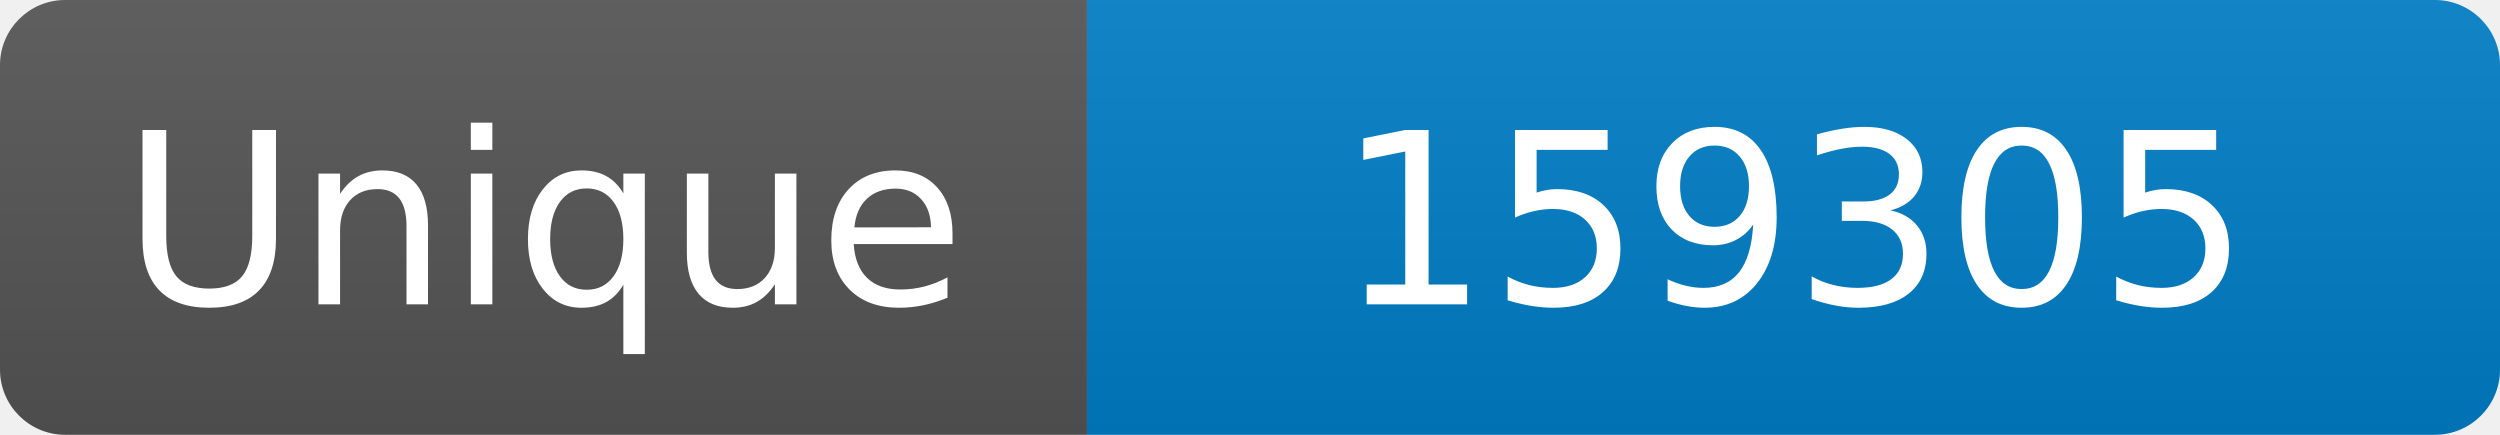
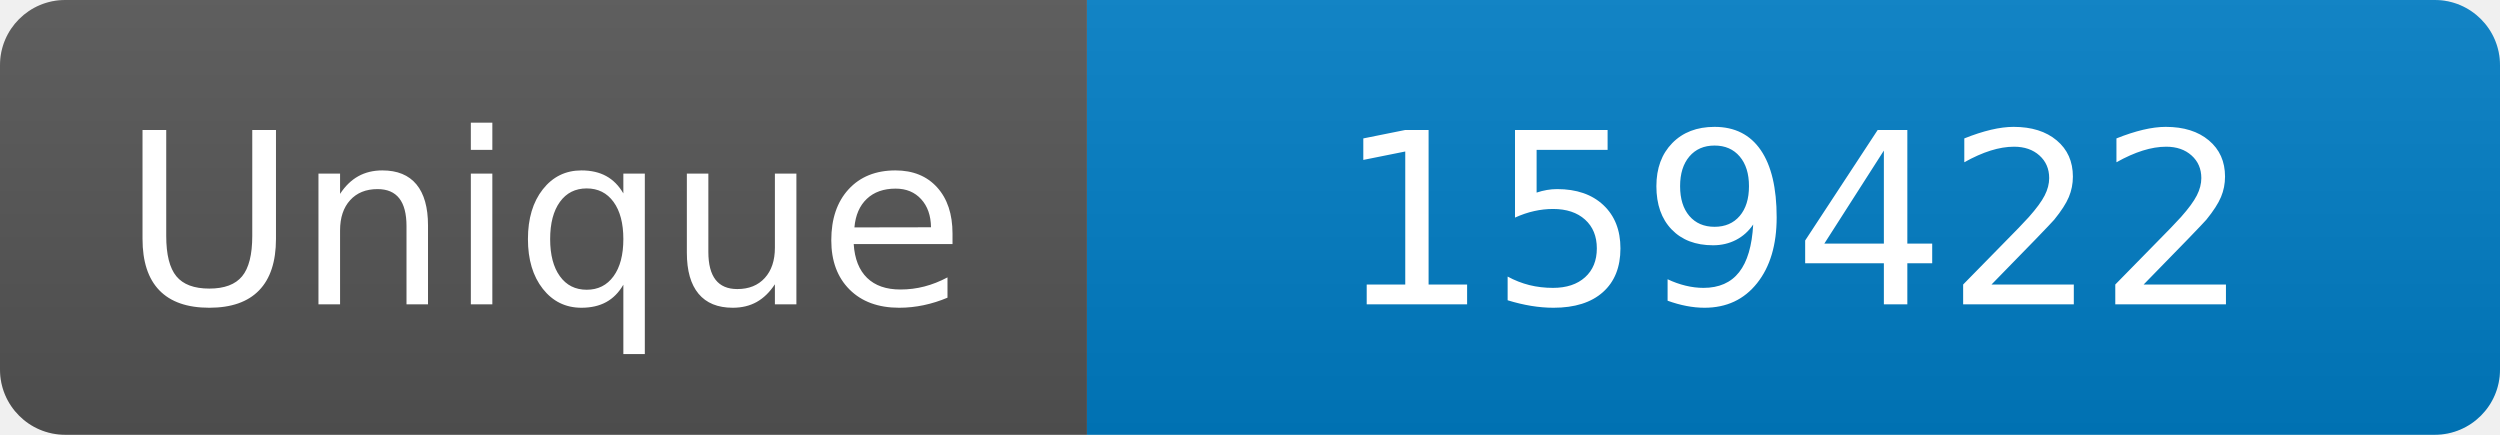
<svg xmlns="http://www.w3.org/2000/svg" width="115" height="20" role="img" aria-label="Maintained?: yes">
  <linearGradient id="s" x2="0" y2="100%">
    <stop offset="0" stop-color="#bbb" stop-opacity=".1" />
    <stop offset="1" stop-opacity=".1" />
  </linearGradient>
  <clipPath id="r">
    <rect width="115" height="20" rx="3" fill="#fff" />
  </clipPath>
  <g clip-path="url(#r)">
    <rect width="50" height="20" fill="#555" />
    <rect x="50" width="160" height="20" fill="#007ec6" />
    <rect width="115" height="20" fill="url(#s)" />
  </g>
  <g fill="#fff" text-anchor="middle" font-family="Verdana,Geneva,DejaVu Sans,sans-serif" font-size="110">
    <text x="250" y="140" transform="scale(.1)" fill="#fff">Unique</text>
-     <text x="825" y="140" transform="scale(.1)" fill="#fff">159305</text>
+     <text x="825" y="140" transform="scale(.1)" fill="#fff">159422</text>
  </g>
</svg>
